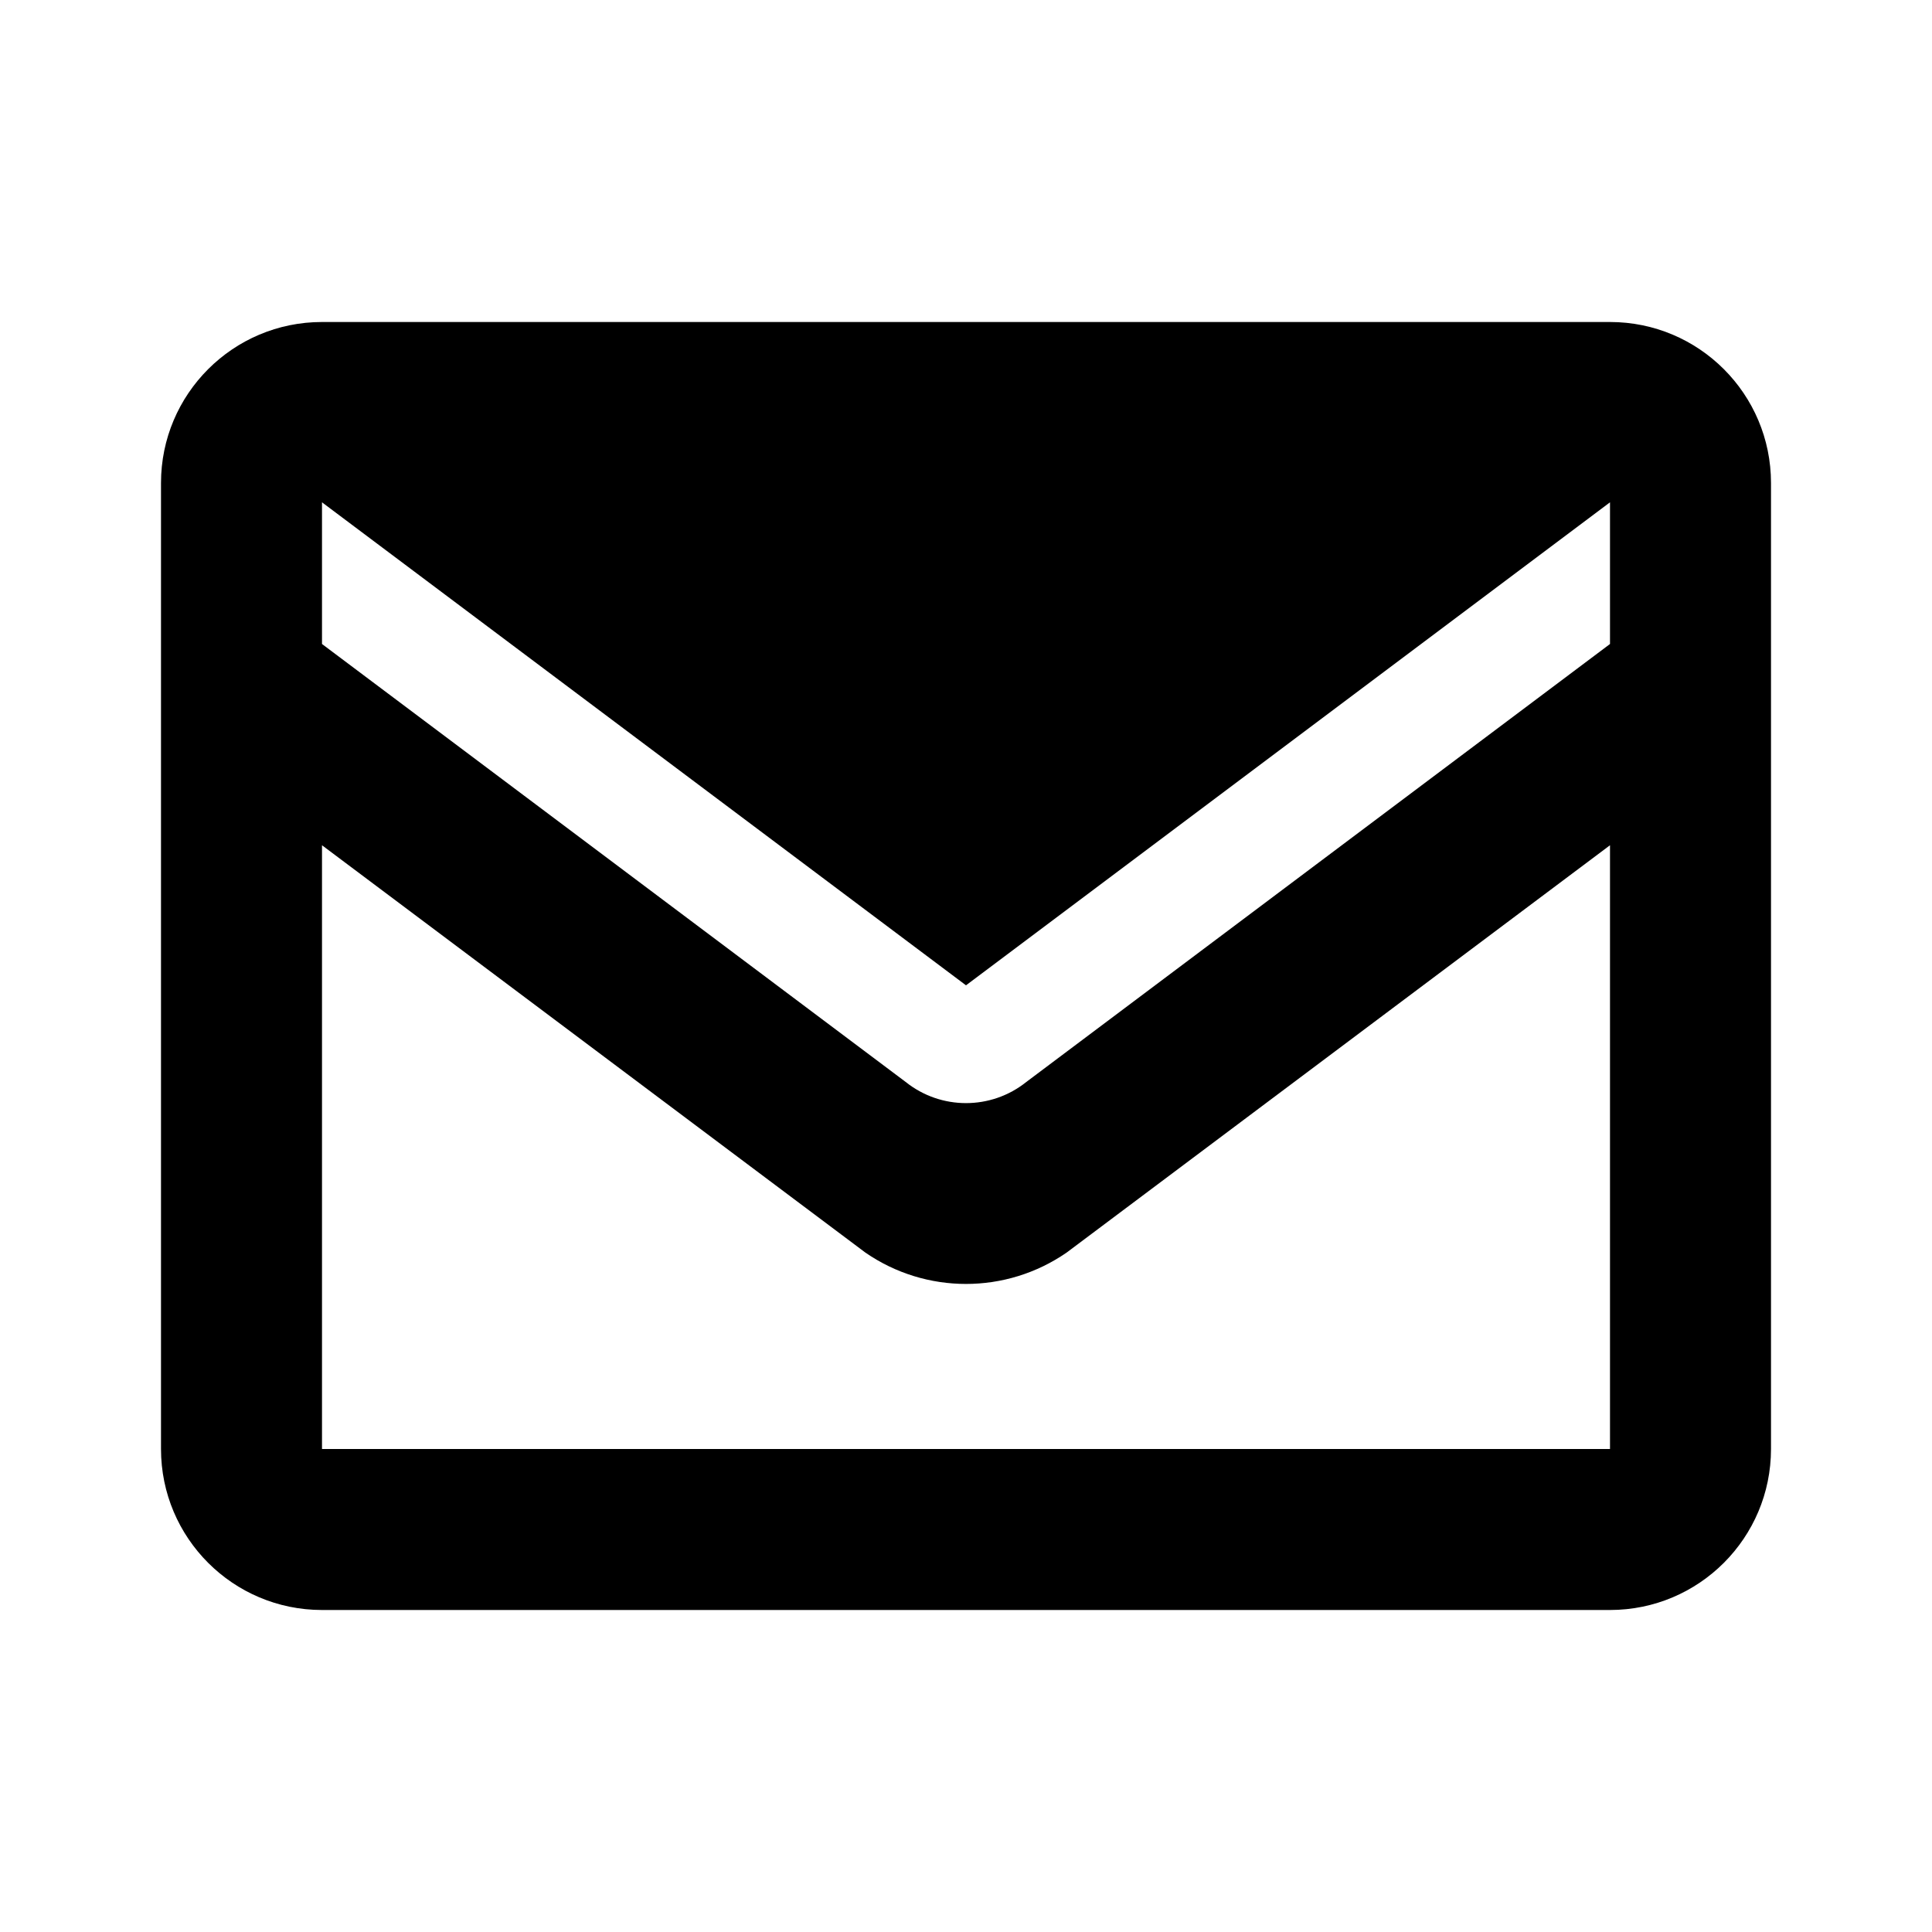
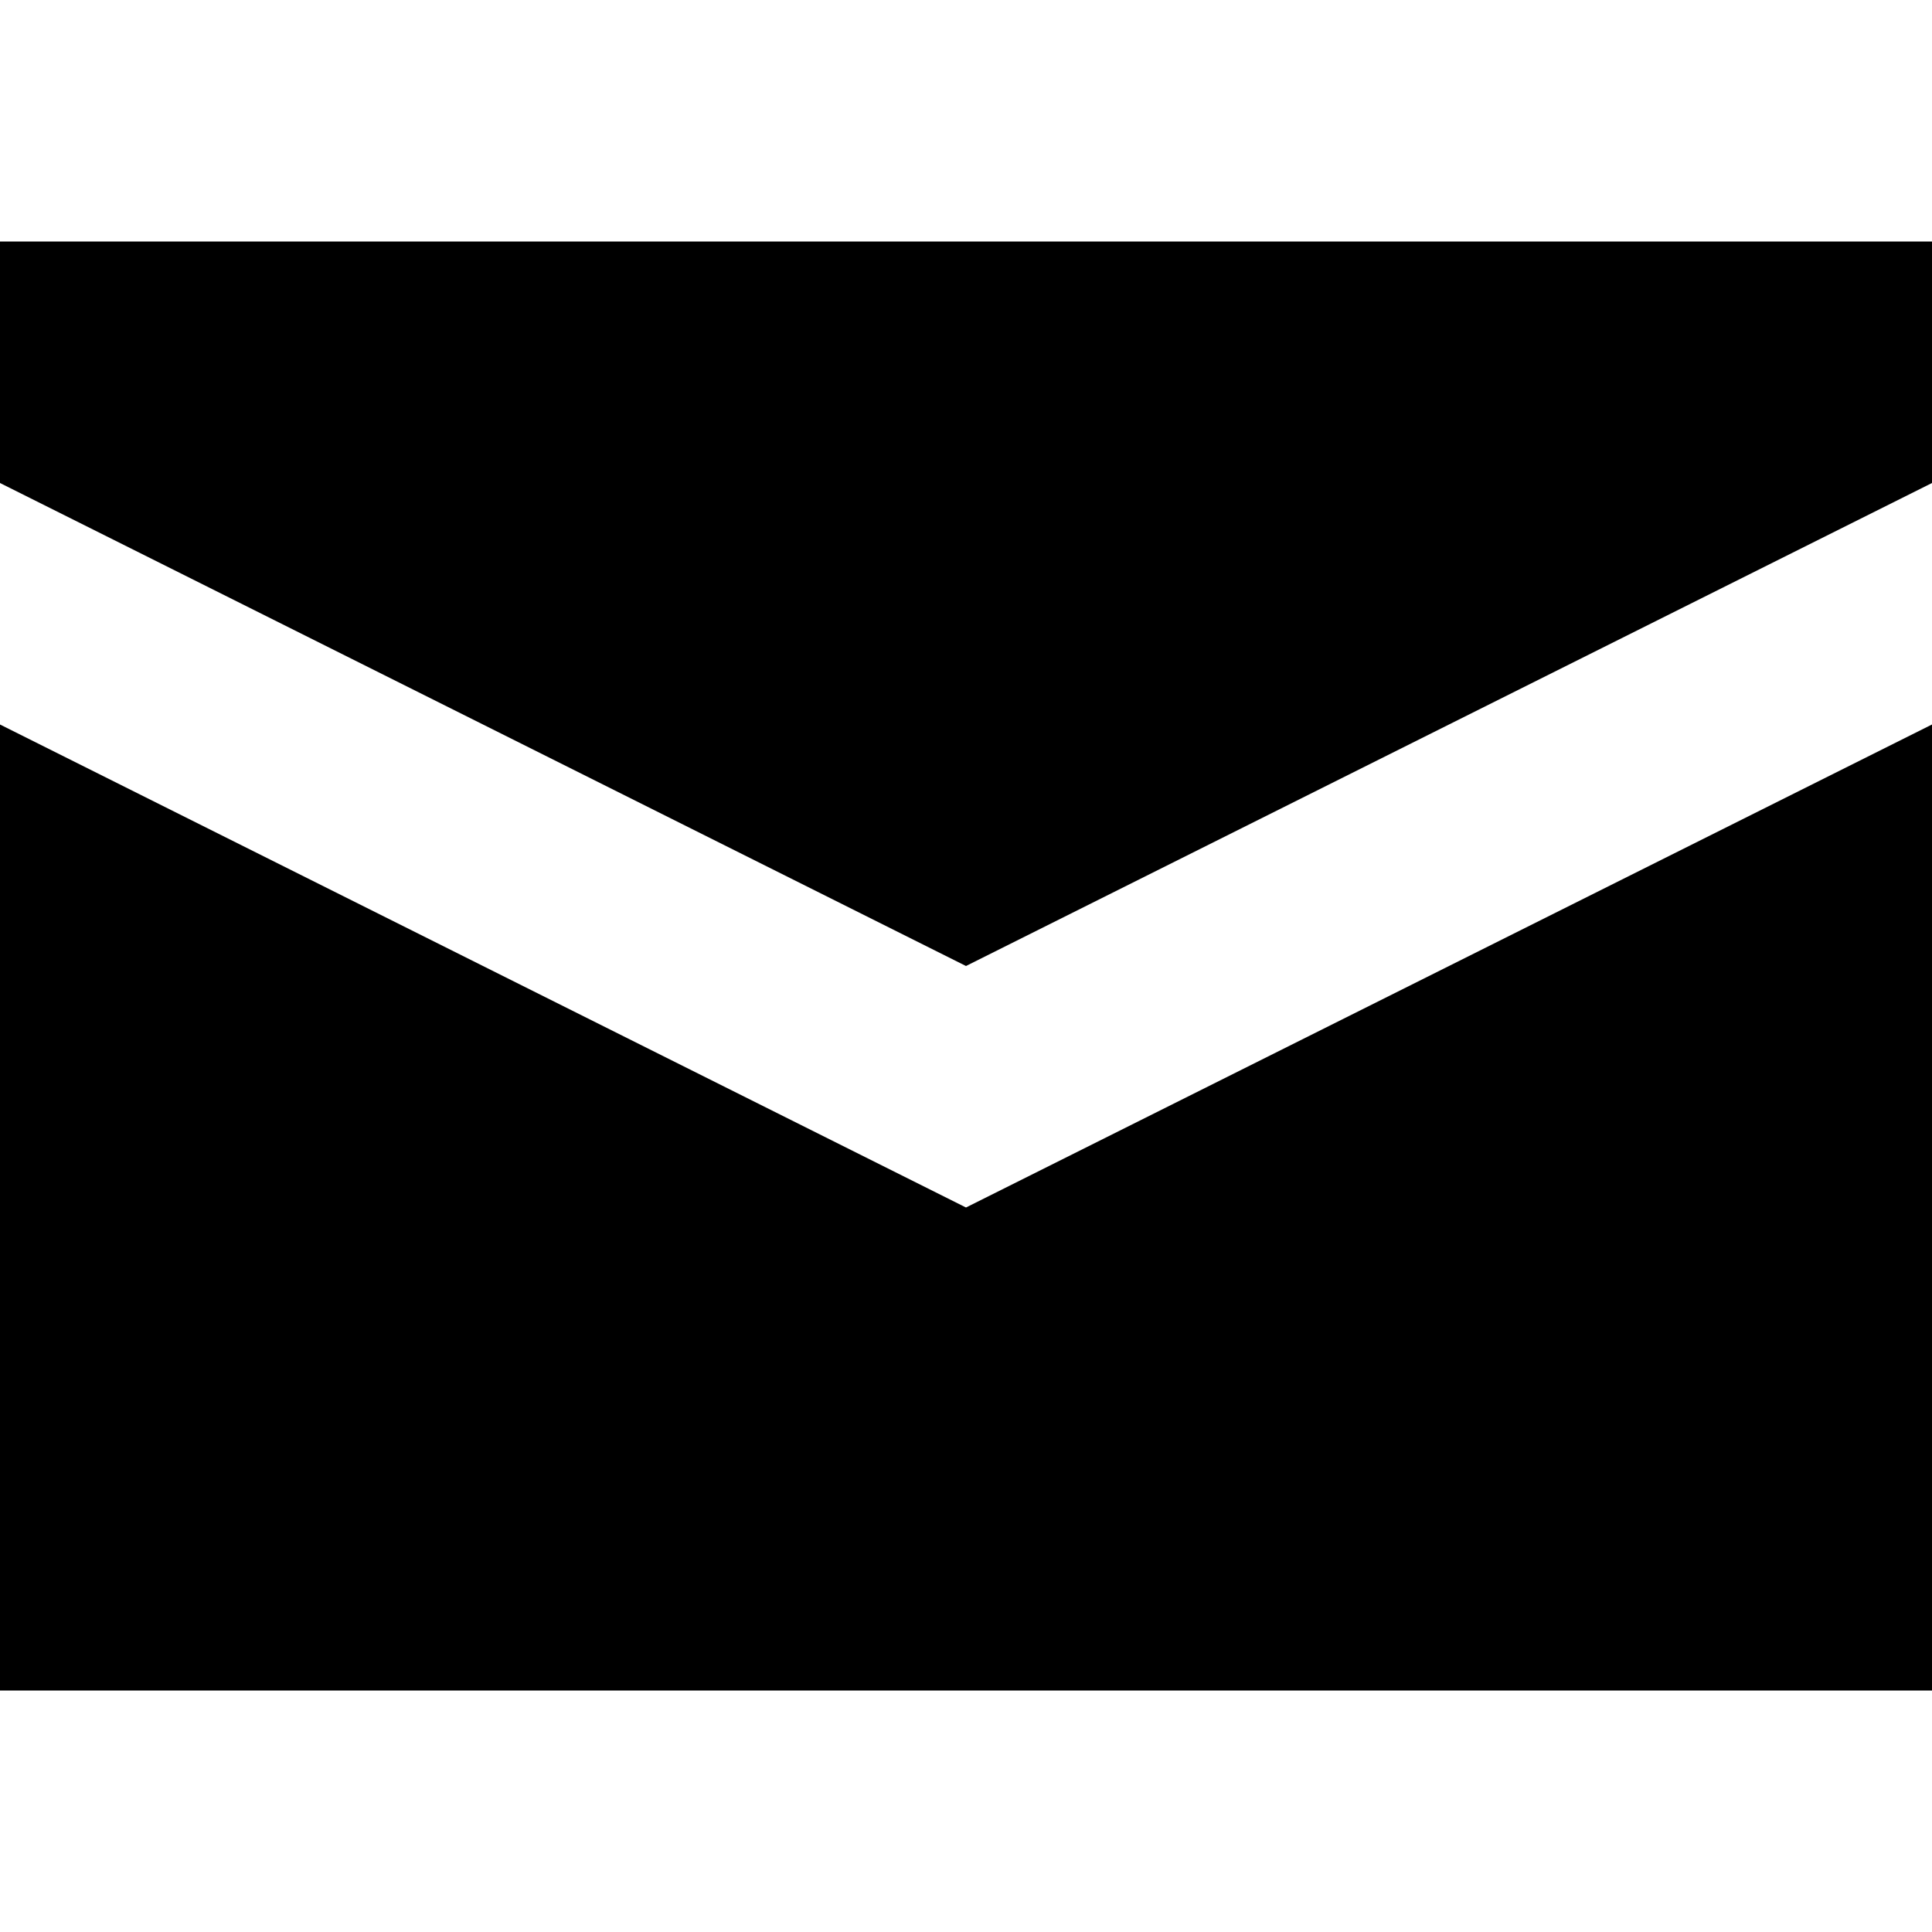
- <svg xmlns="http://www.w3.org/2000/svg" class="icon" aria-hidden="true" viewBox="0 0 24 24" fill="currentColor">
-   <path d="M4 4h16a2 2 0 0 1 2 2v12a2 2 0 0 1-2 2H4a2 2 0 0 1-2-2V6a2 2 0 0 1 2-2zm0 2.24V8l7.25 5.44a1.2 1.2 0 0 0 1.5 0L20 8V6.24l-8 6-8-6zM4 10.5V18h16v-7.5l-6.75 5.06a2.2 2.2 0 0 1-2.5 0L4 10.5z" />
+ <svg xmlns="http://www.w3.org/2000/svg" class="icon" aria-hidden="true" viewBox="0 0 48 48" fill="currentColor">
+   <path d="M0 6v6l24 12 24-12V6zm0 12v24h48V18L24 30z" />
</svg>
